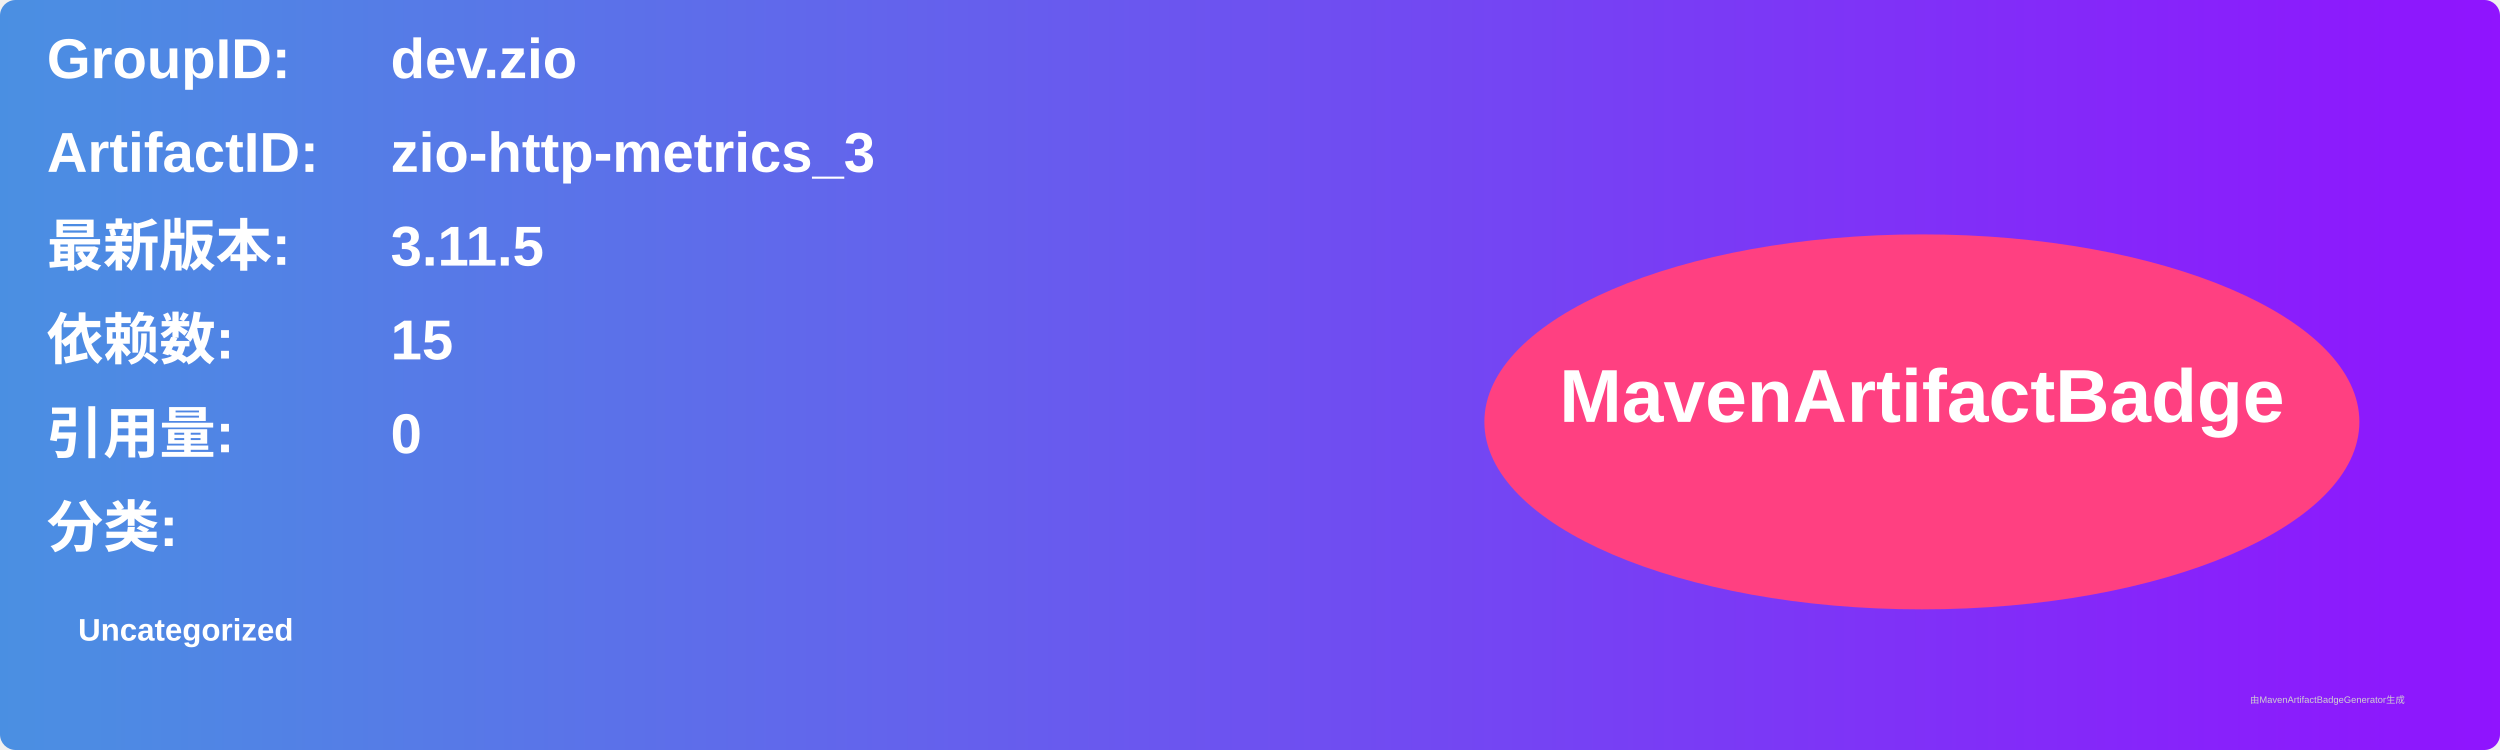
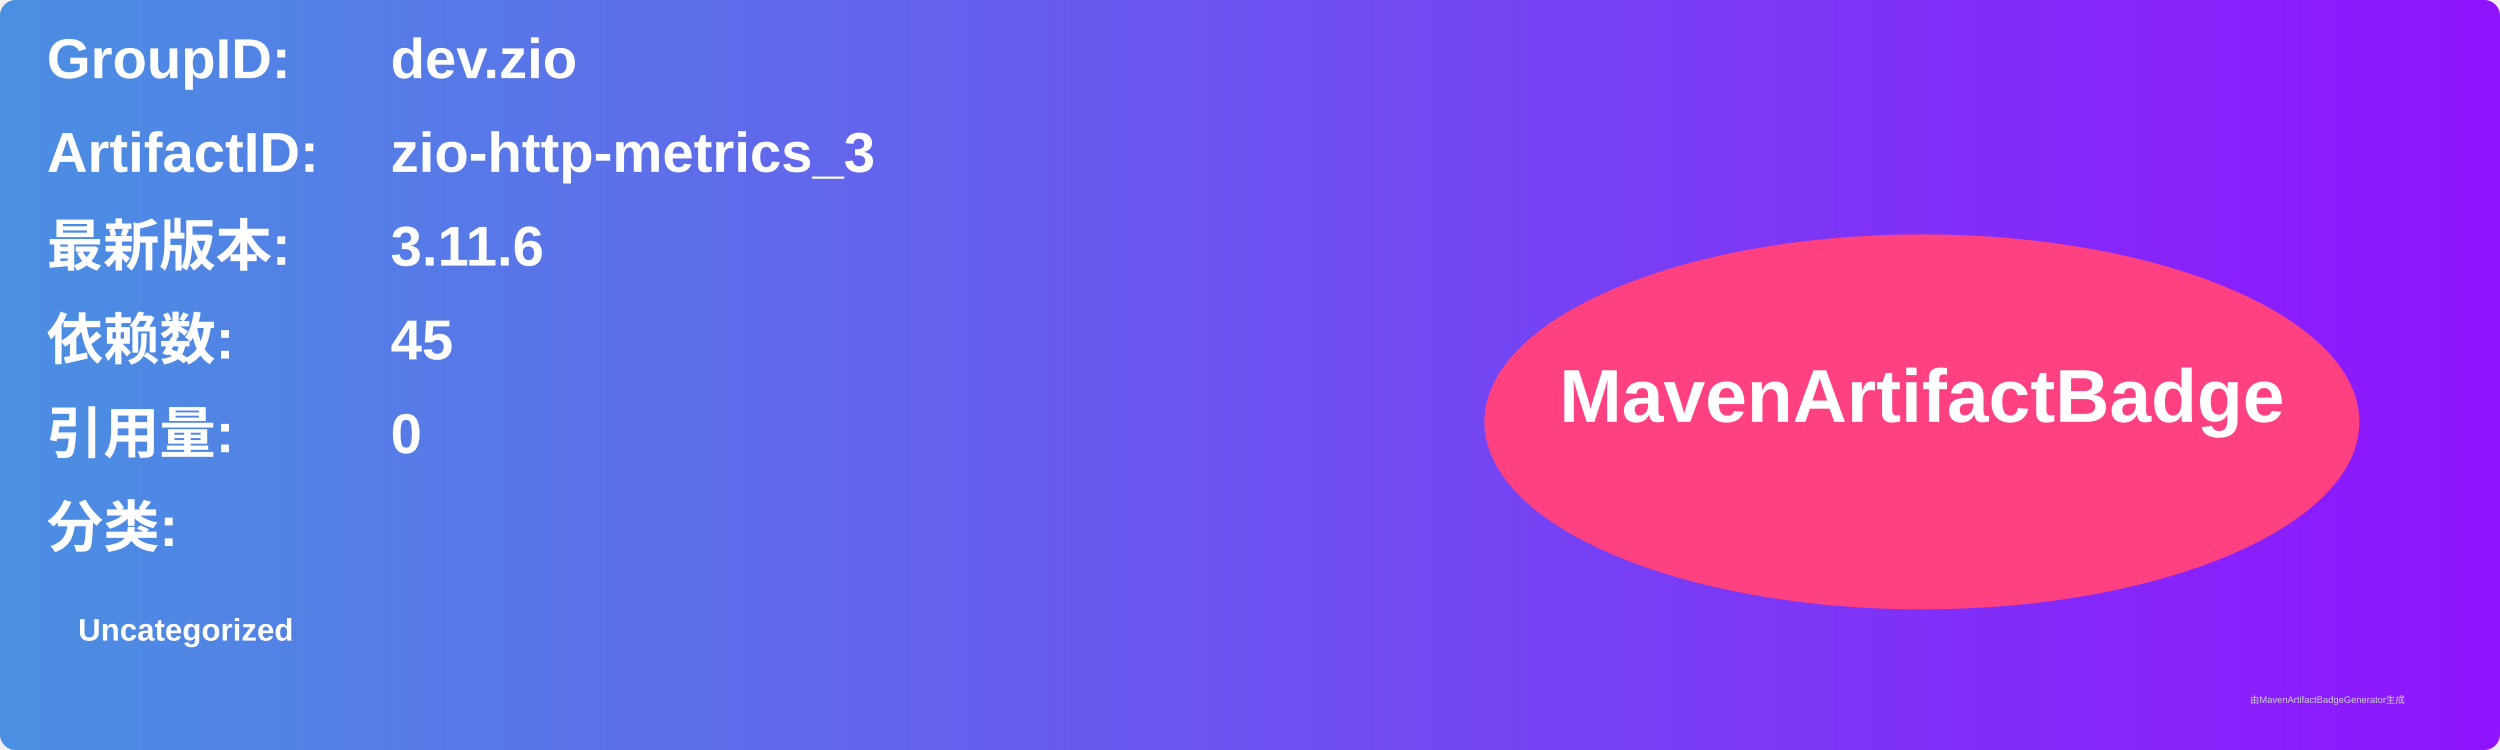
<svg xmlns="http://www.w3.org/2000/svg" width="800" height="240" viewBox="0 0 800 240">
  <linearGradient id="grad" x1="0%" y1="0%" x2="100%" y2="0%">
    <stop offset="0%" stop-color="#4a90e2" />
    <stop offset="100%" stop-color="#9013fe" />
  </linearGradient>
  <rect width="100%" height="100%" rx="5" ry="5" fill="url(#grad)" />
  <g transform="translate(15, 15)">
    <text x="0" y="10" font-family="Arial" font-size="18" fill="white" font-weight="bold" width="260">GroupID:</text>
    <text x="110" y="10" font-family="Arial" font-size="18" fill="white" font-weight="bold" width="460">dev.zio</text>
    <text x="0" y="40" font-family="Arial" font-size="18" fill="white" font-weight="bold" width="260">ArtifactID:</text>
    <text x="110" y="40" font-family="Arial" font-size="18" fill="white" font-weight="bold" width="460">zio-http-metrics_3</text>
    <text x="0" y="70" font-family="Arial" font-size="18" fill="white" font-weight="bold">最新版本:</text>
    <text x="110" y="70" font-family="Arial" font-size="18" fill="white" font-weight="bold">
-       <tspan font-weight="bold">3.11.5</tspan>
+       <tspan font-weight="bold">3.11.6</tspan>
    </text>
    <text x="0" y="100" font-family="Arial" font-size="18" fill="white" font-weight="bold">依赖数: </text>
    <text x="110" y="100" font-family="Arial" font-size="18" fill="white">
-       <tspan font-weight="bold">15</tspan>
+       <tspan font-weight="bold">45</tspan>
    </text>
    <text x="0" y="130" font-family="Arial" font-size="18" fill="white" font-weight="bold">引用量: </text>
    <text x="110" y="130" font-family="Arial" font-size="18" fill="white">
      <tspan font-weight="bold">0</tspan>
    </text>
    <text x="0" y="160" font-family="Arial" font-size="18" fill="white" font-weight="bold">分类:</text>
    <text x="10" y="190" font-family="Arial" font-size="10" fill="white">
      <tspan font-weight="bold">Uncategorized</tspan>
    </text>
    <ellipse cx="600" cy="120" rx="140" ry="60" fill="#ff4081" />
    <text x="600" y="120" text-anchor="middle" font-family="Arial" font-size="24" fill="white" font-weight="bold">MavenArtifactBadge</text>
  </g>
  <text x="720" y="225" font-family="Arial" font-size="3" fill="#d0d0d0">由MavenArtifactBadgeGenerator生成</text>
</svg>
